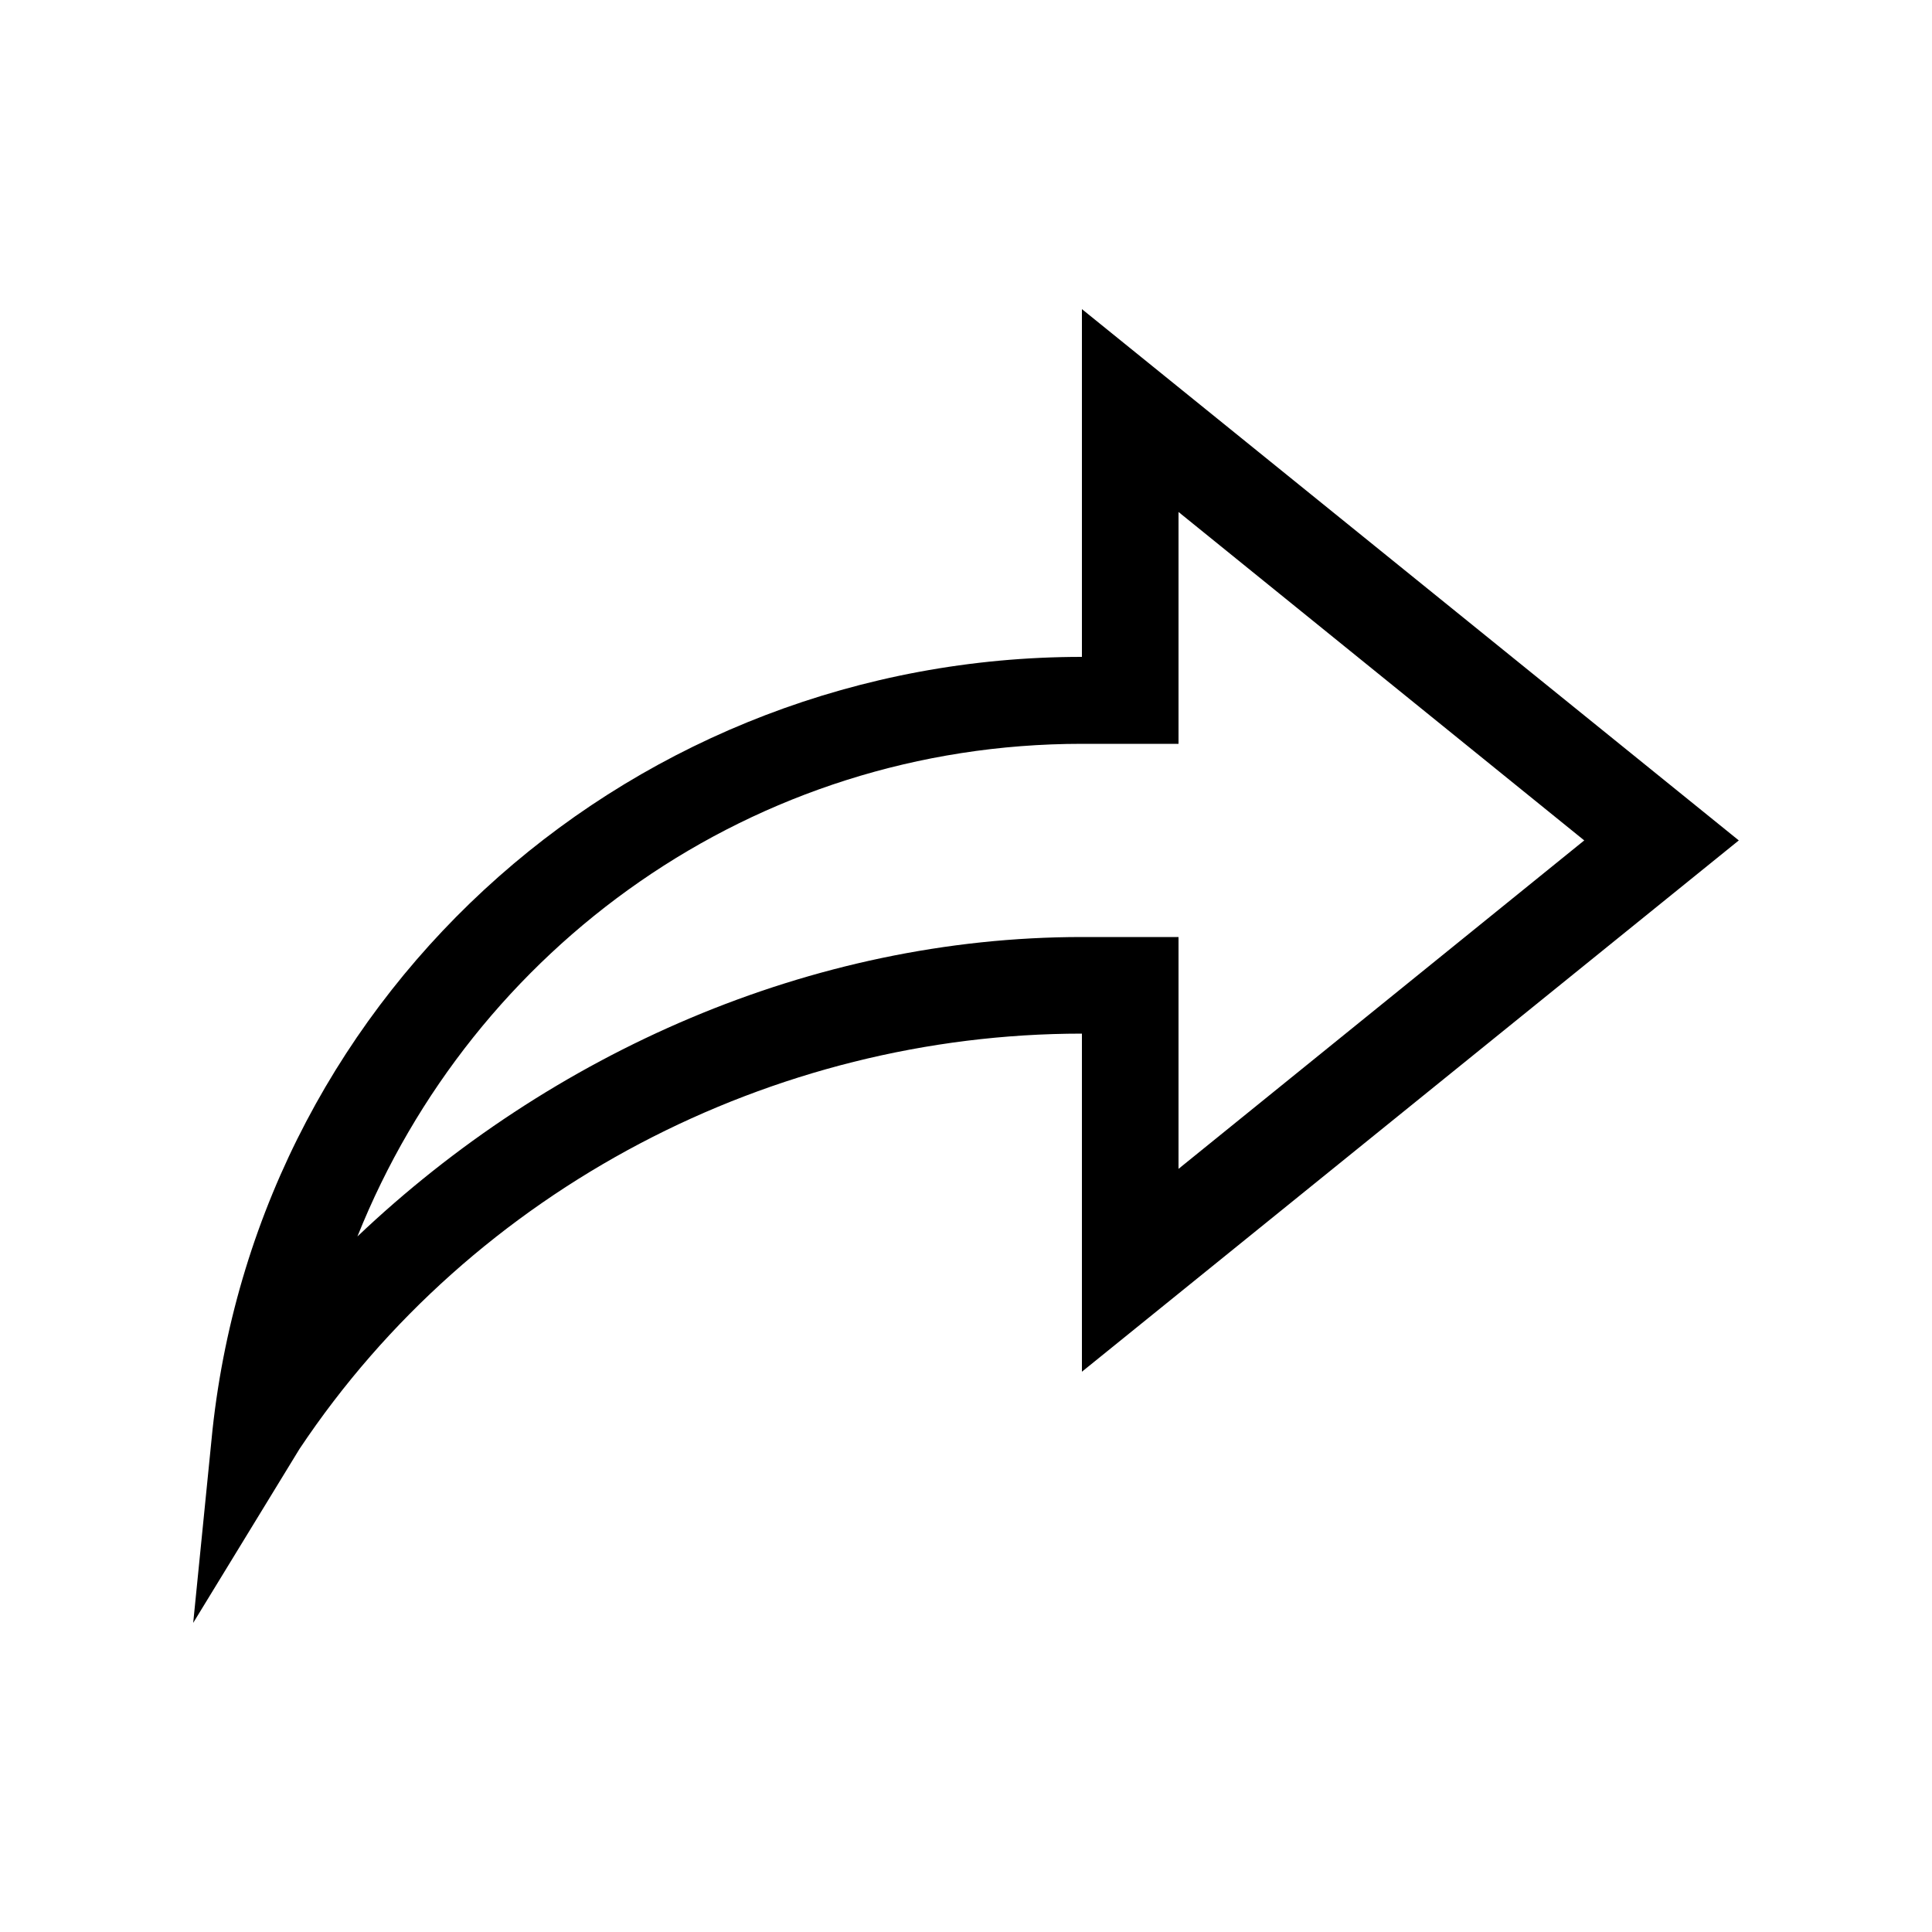
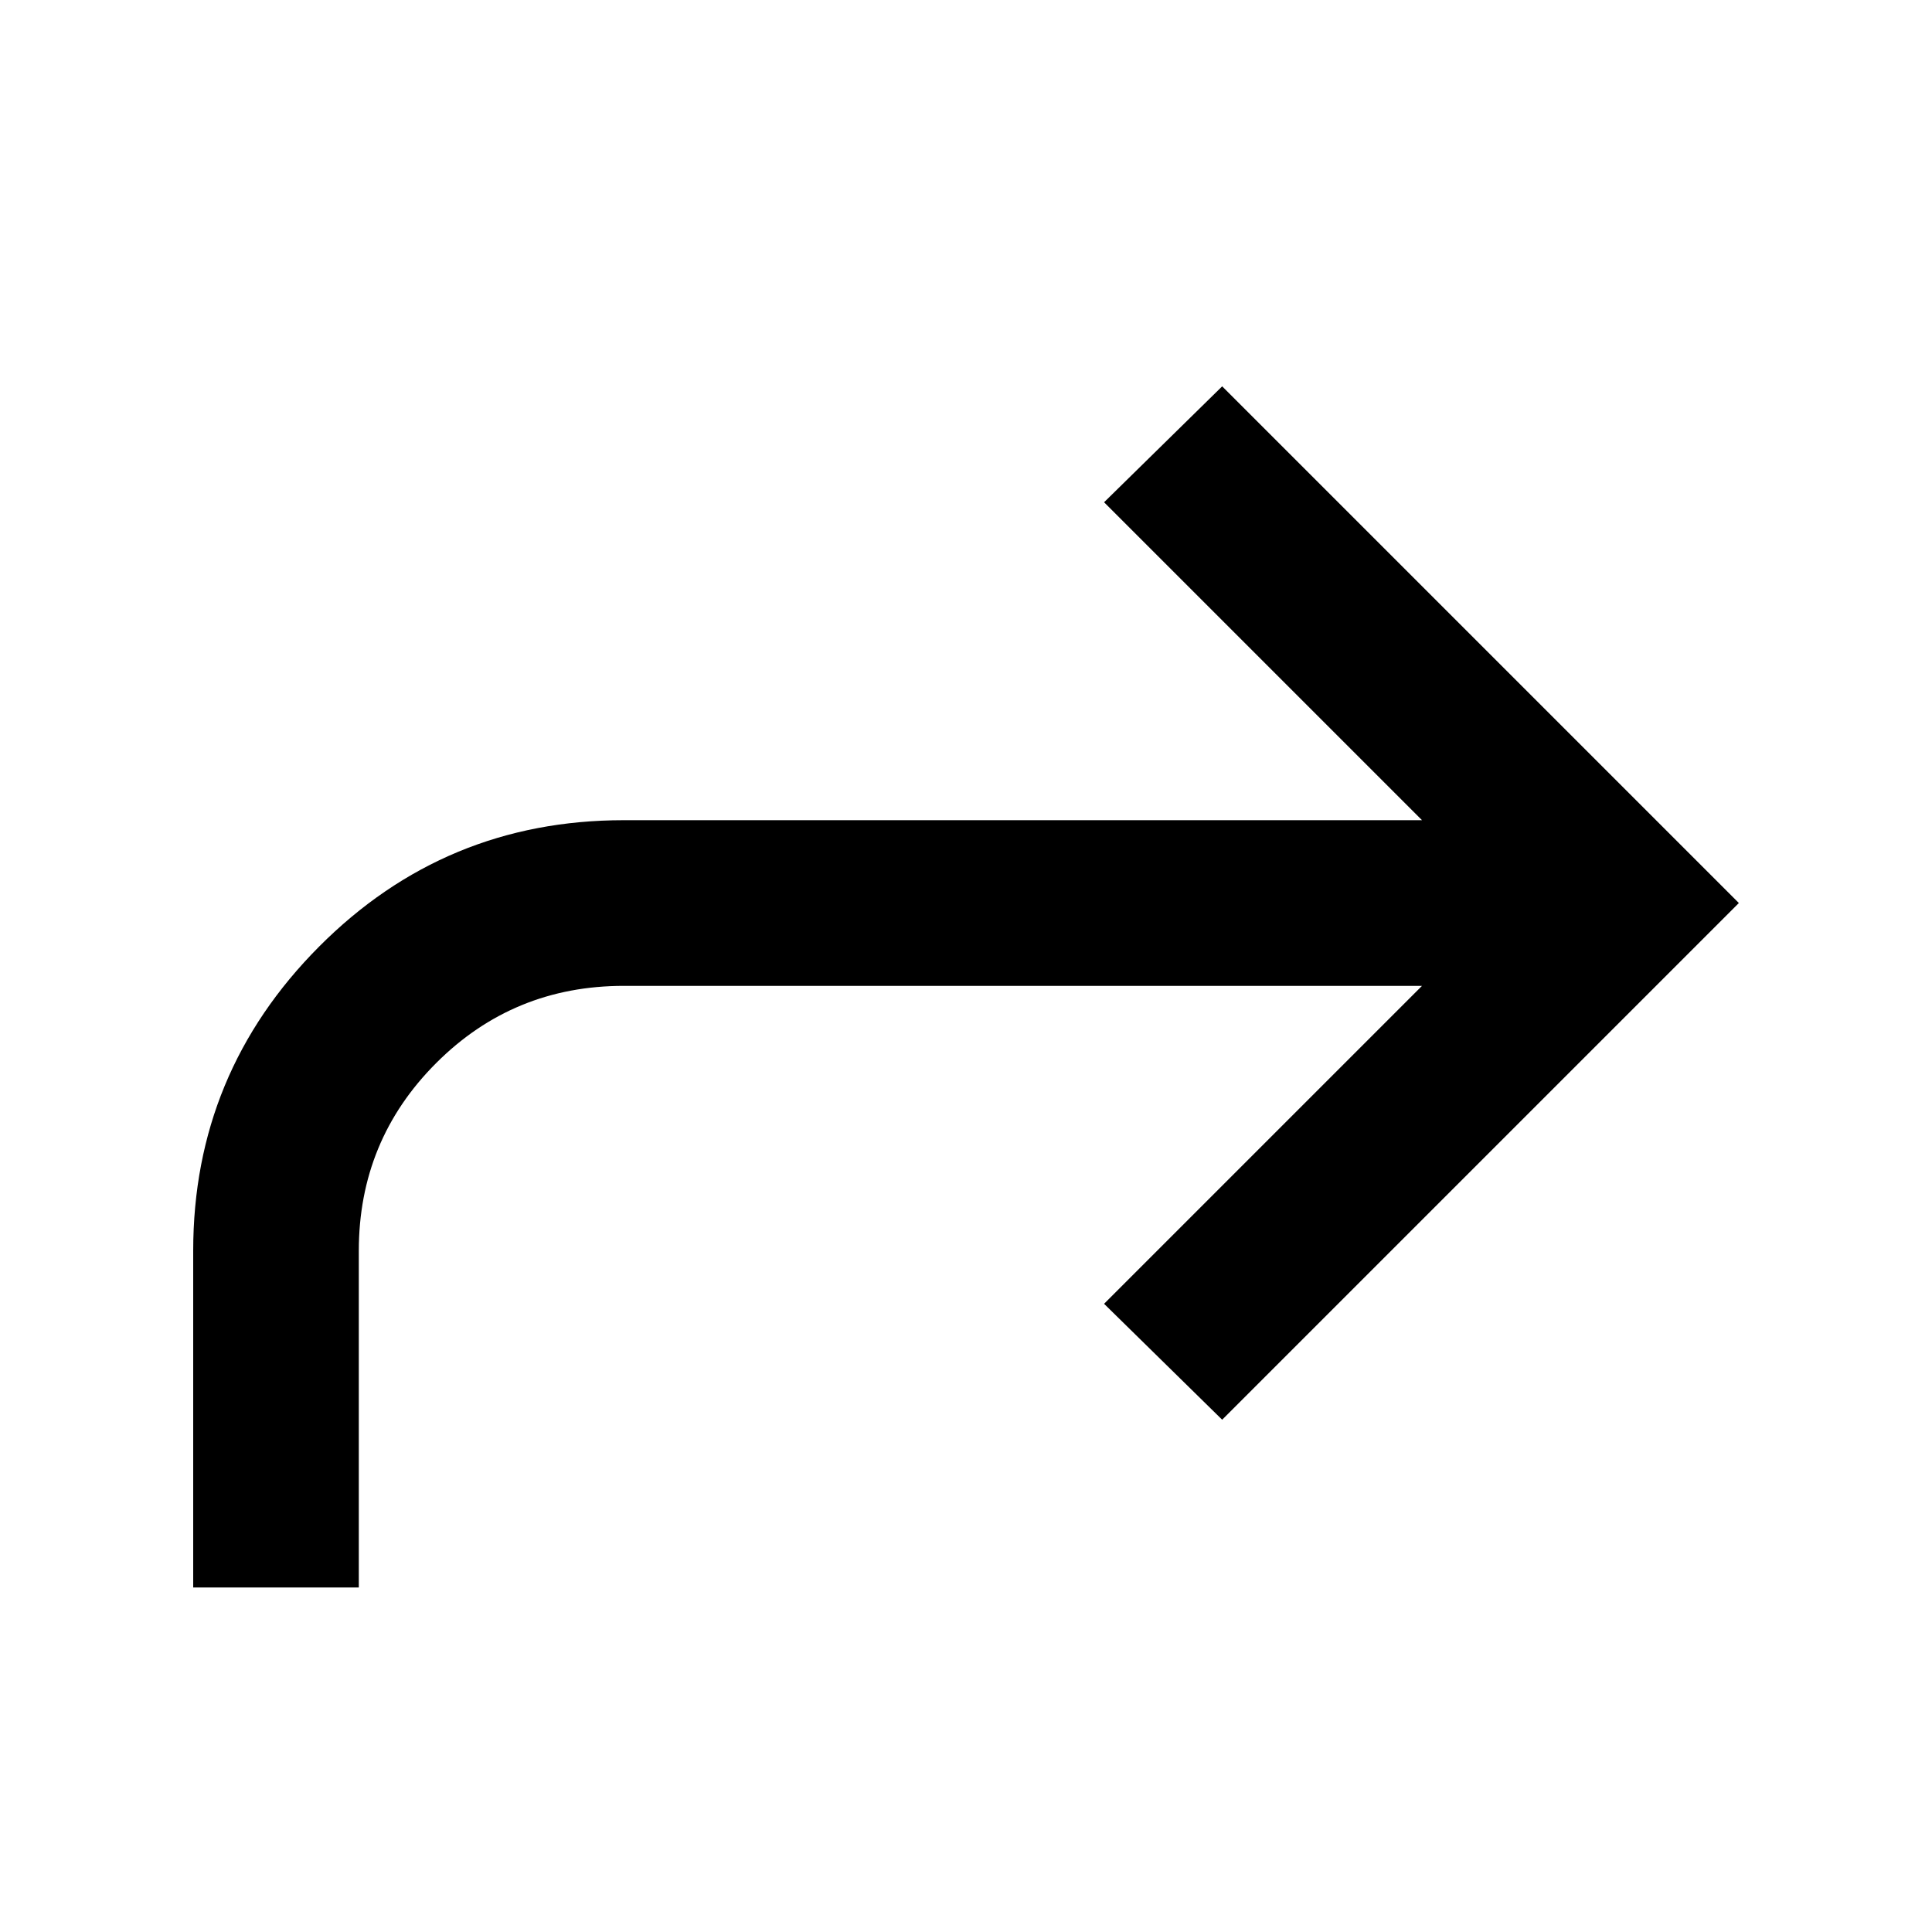
<svg xmlns="http://www.w3.org/2000/svg" version="1.1" width="32" height="32" viewBox="0 0 32 32">
-   <path d="M3.2 26.88l0.32-3.2c0.8-7.36 7.040-12.8 14.4-12.8v-5.76l10.88 8.8-10.88 8.8v-5.6c-5.12 0-10.080 2.56-12.96 6.88l-1.76 2.88zM17.92 12.32c-5.44 0-10.080 3.36-12 8.16 3.2-3.040 7.52-4.96 12-4.96h1.6v3.84l6.72-5.44-6.72-5.44v3.84h-1.6z" />
+   <path d="M5.943 26.295v-5.577c0-1.219 0.427-2.255 1.28-3.109s1.89-1.28 3.109-1.28h13.221l-5.266 5.266 1.956 1.92 8.558-8.558-8.558-8.558-1.956 1.92 5.266 5.266h-13.222c-1.974 0-3.656 0.698-5.046 2.094s-2.085 3.075-2.085 5.038v5.577h2.743z" />
</svg>
